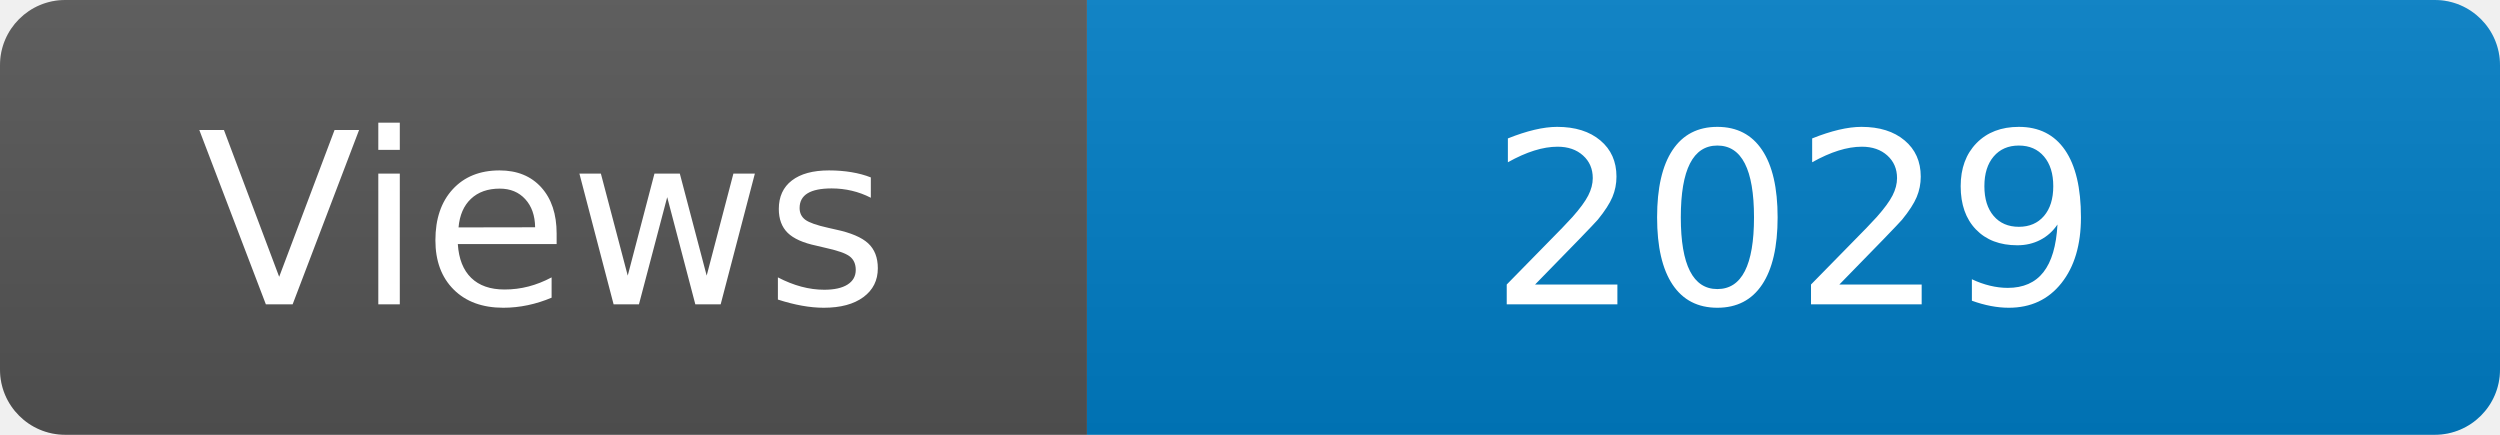
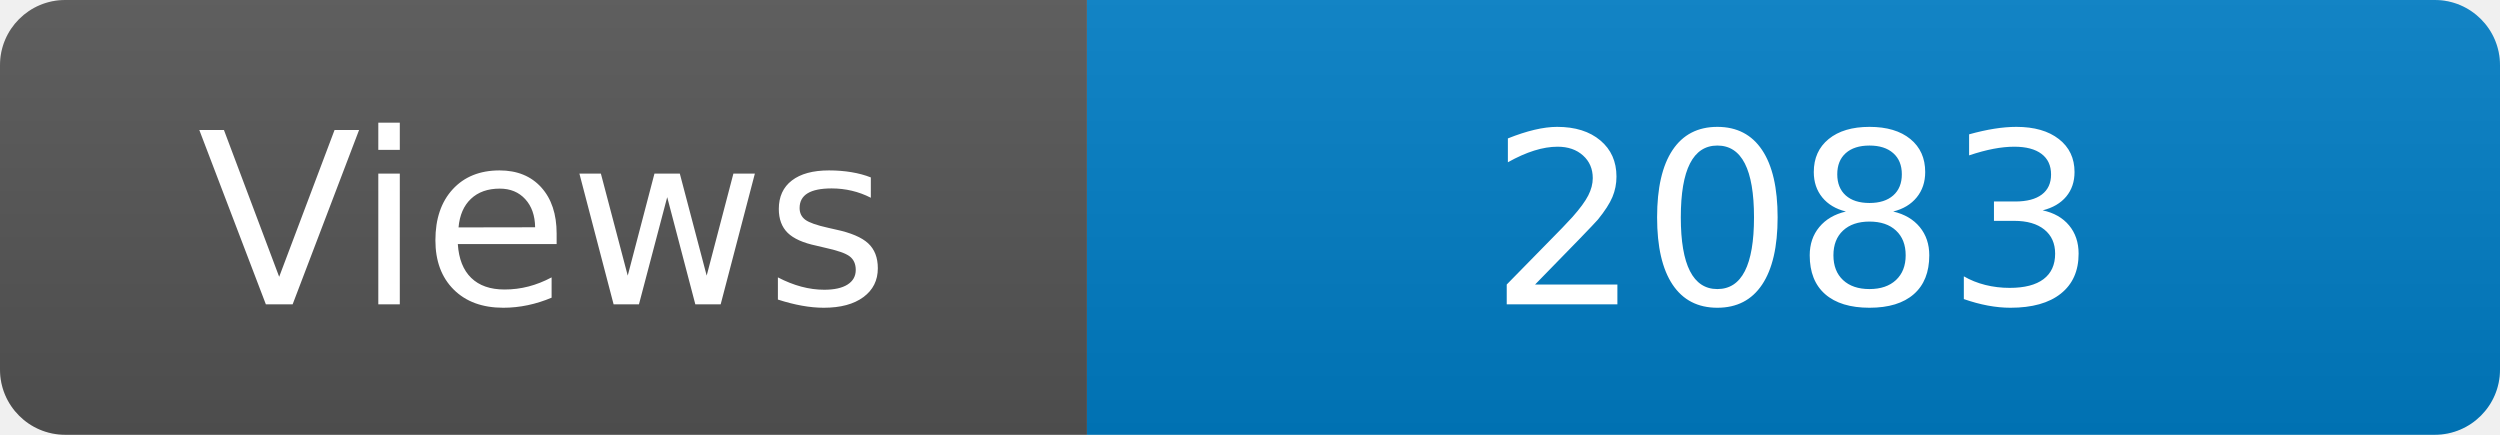
<svg xmlns="http://www.w3.org/2000/svg" width="115" height="20" role="img" aria-label="Maintained?: yes">
  <linearGradient id="s" x2="0" y2="100%">
    <stop offset="0" stop-color="#bbb" stop-opacity=".1" />
    <stop offset="1" stop-opacity=".1" />
  </linearGradient>
  <clipPath id="r">
    <rect width="115" height="20" rx="3" fill="#fff" />
  </clipPath>
  <g clip-path="url(#r)">
    <rect width="50" height="20" fill="#555" />
    <rect x="50" width="160" height="20" fill="#007ec6" />
    <rect width="115" height="20" fill="url(#s)" />
  </g>
  <g fill="#fff" text-anchor="middle" font-family="Verdana,Geneva,DejaVu Sans,sans-serif" font-size="110">
    <text x="250" y="140" transform="scale(.1)" fill="#fff">Views</text>
-     <text x="825" y="140" transform="scale(.1)" fill="#fff">2029</text>
+     <text x="825" y="140" transform="scale(.1)" fill="#fff">2083</text>
  </g>
</svg>
